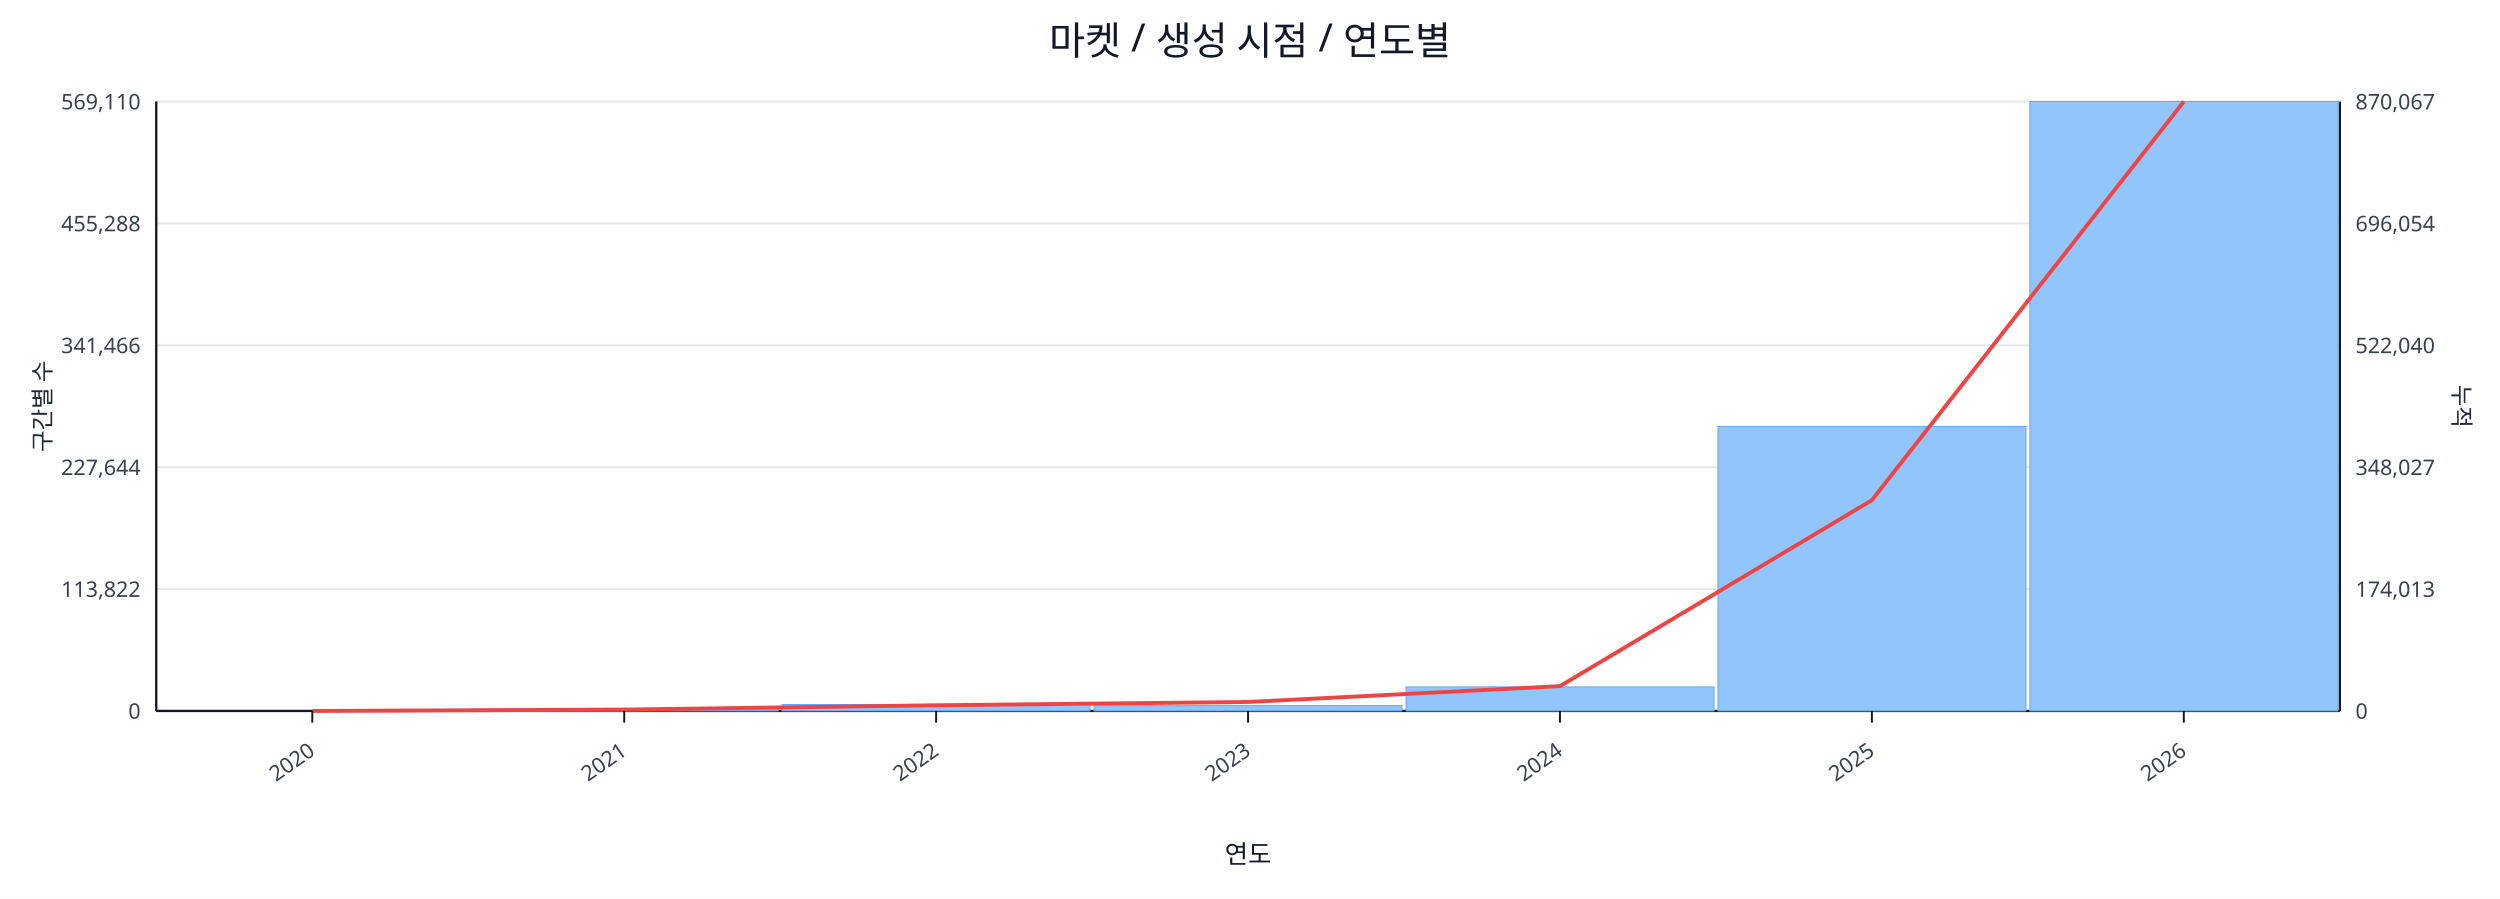
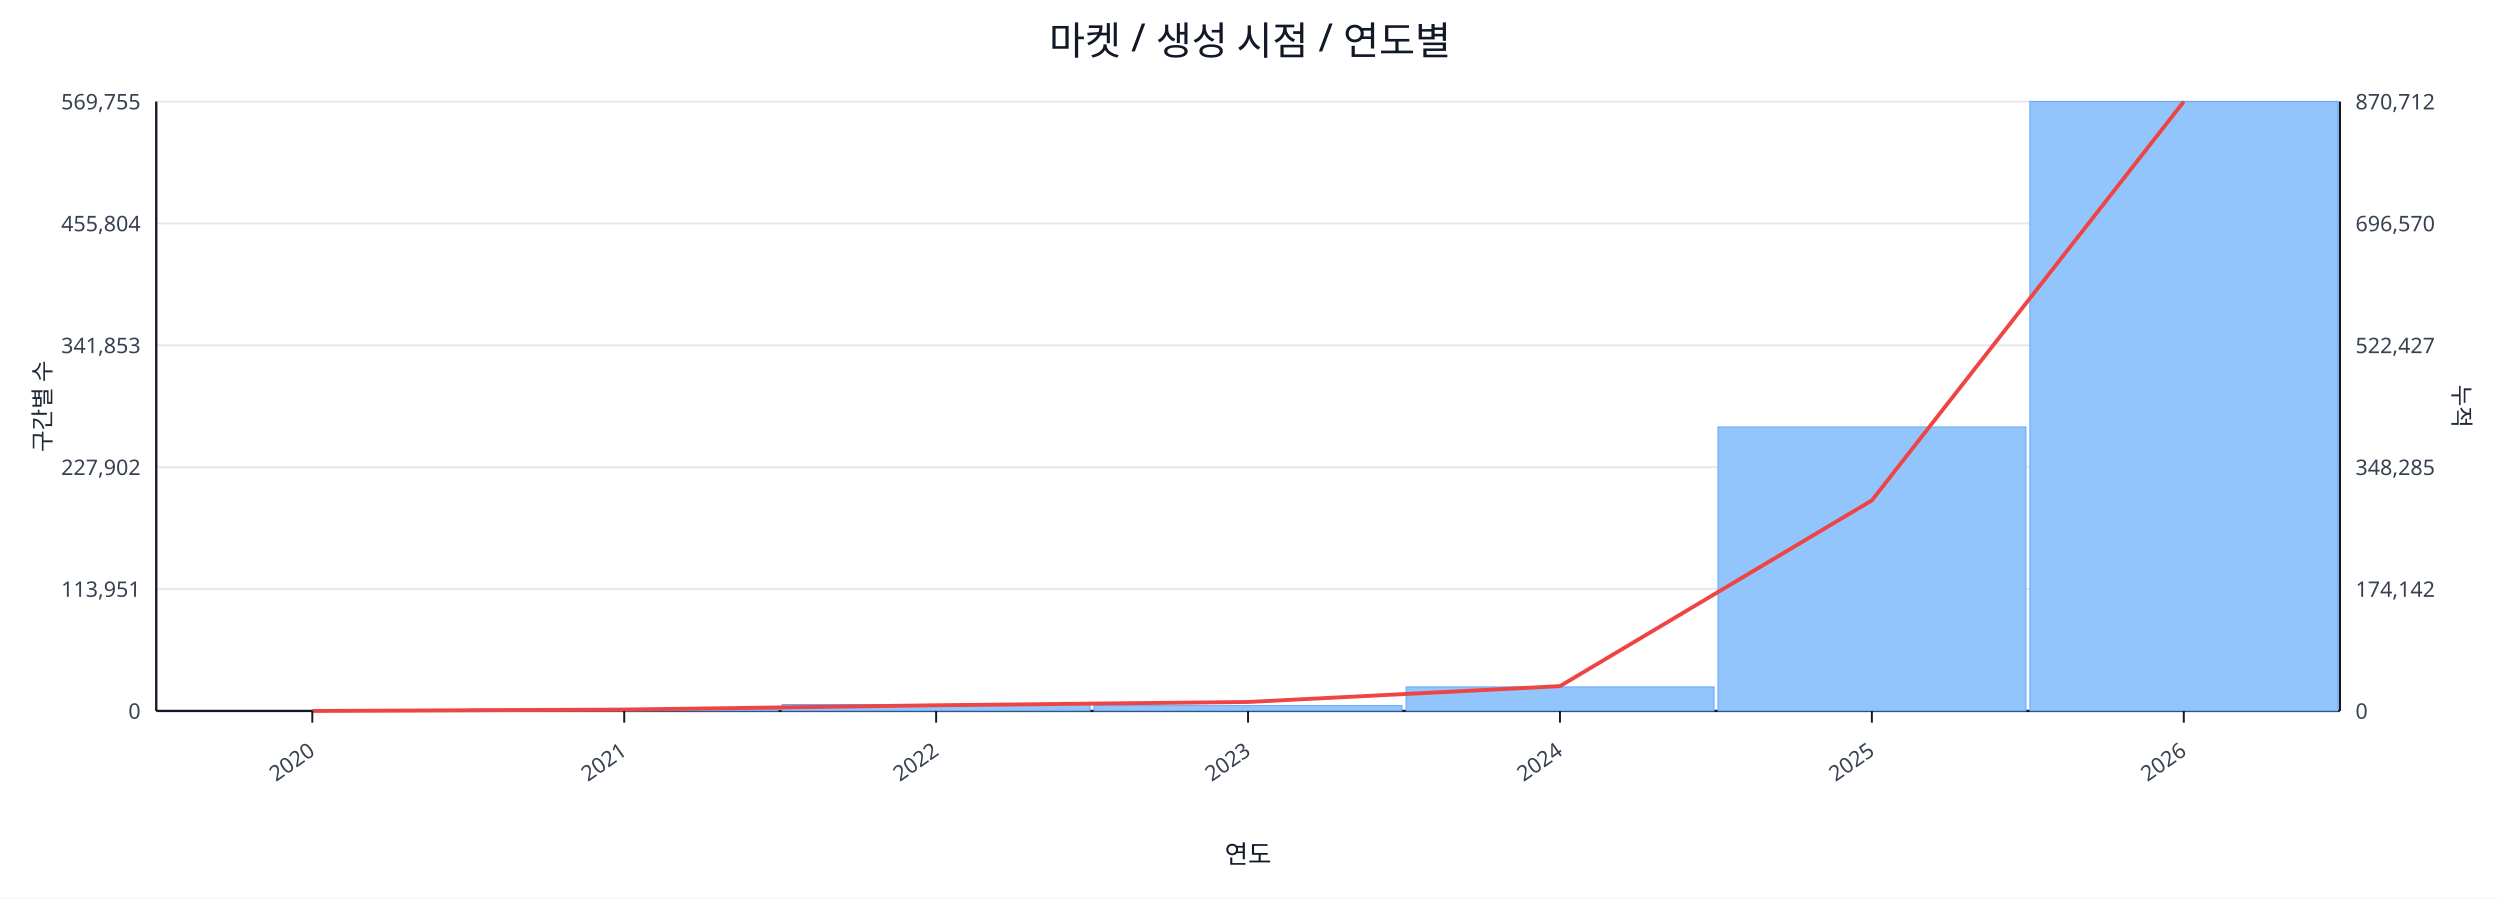
<svg xmlns="http://www.w3.org/2000/svg" width="1280" height="460" viewBox="0 0 1280 460">
  <rect x="0" y="0" width="100%" height="100%" fill="#ffffff" />
  <text x="640.0" y="28" font-size="20" text-anchor="middle" font-family="sans-serif" fill="#111827">마켓 / 생성 시점 / 연도별</text>
  <line x1="80.0" y1="52.0" x2="1198.0" y2="52.0" stroke="#e5e7eb" stroke-width="1" />
-   <text x="72.0" y="56.0" font-size="11" text-anchor="end" font-family="sans-serif" fill="#374151">569,110</text>
-   <text x="1206.0" y="56.0" font-size="11" text-anchor="start" font-family="sans-serif" fill="#374151">870,067</text>
+   <text x="72.0" y="56.0" font-size="11" text-anchor="end" font-family="sans-serif" fill="#374151">569,755</text>
+   <text x="1206.0" y="56.0" font-size="11" text-anchor="start" font-family="sans-serif" fill="#374151">870,712</text>
  <line x1="80.0" y1="114.4" x2="1198.0" y2="114.4" stroke="#e5e7eb" stroke-width="1" />
-   <text x="72.0" y="118.4" font-size="11" text-anchor="end" font-family="sans-serif" fill="#374151">455,288</text>
-   <text x="1206.0" y="118.4" font-size="11" text-anchor="start" font-family="sans-serif" fill="#374151">696,054</text>
+   <text x="72.0" y="118.4" font-size="11" text-anchor="end" font-family="sans-serif" fill="#374151">455,804</text>
+   <text x="1206.0" y="118.4" font-size="11" text-anchor="start" font-family="sans-serif" fill="#374151">696,570</text>
  <line x1="80.0" y1="176.8" x2="1198.0" y2="176.8" stroke="#e5e7eb" stroke-width="1" />
-   <text x="72.0" y="180.8" font-size="11" text-anchor="end" font-family="sans-serif" fill="#374151">341,466</text>
-   <text x="1206.0" y="180.8" font-size="11" text-anchor="start" font-family="sans-serif" fill="#374151">522,040</text>
+   <text x="72.0" y="180.8" font-size="11" text-anchor="end" font-family="sans-serif" fill="#374151">341,853</text>
+   <text x="1206.0" y="180.8" font-size="11" text-anchor="start" font-family="sans-serif" fill="#374151">522,427</text>
  <line x1="80.0" y1="239.2" x2="1198.0" y2="239.2" stroke="#e5e7eb" stroke-width="1" />
-   <text x="72.0" y="243.2" font-size="11" text-anchor="end" font-family="sans-serif" fill="#374151">227,644</text>
-   <text x="1206.0" y="243.2" font-size="11" text-anchor="start" font-family="sans-serif" fill="#374151">348,027</text>
+   <text x="72.0" y="243.2" font-size="11" text-anchor="end" font-family="sans-serif" fill="#374151">227,902</text>
+   <text x="1206.0" y="243.2" font-size="11" text-anchor="start" font-family="sans-serif" fill="#374151">348,285</text>
  <line x1="80.0" y1="301.6" x2="1198.0" y2="301.6" stroke="#e5e7eb" stroke-width="1" />
-   <text x="72.0" y="305.6" font-size="11" text-anchor="end" font-family="sans-serif" fill="#374151">113,822</text>
-   <text x="1206.0" y="305.6" font-size="11" text-anchor="start" font-family="sans-serif" fill="#374151">174,013</text>
+   <text x="72.0" y="305.6" font-size="11" text-anchor="end" font-family="sans-serif" fill="#374151">113,951</text>
+   <text x="1206.0" y="305.6" font-size="11" text-anchor="start" font-family="sans-serif" fill="#374151">174,142</text>
  <line x1="80.0" y1="364.0" x2="1198.0" y2="364.0" stroke="#e5e7eb" stroke-width="1" />
  <text x="72.0" y="368.0" font-size="11" text-anchor="end" font-family="sans-serif" fill="#374151">0</text>
  <text x="1206.0" y="368.0" font-size="11" text-anchor="start" font-family="sans-serif" fill="#374151">0</text>
  <line x1="80.0" y1="364.0" x2="1198.0" y2="364.0" stroke="#111827" stroke-width="1.2" />
  <line x1="80.0" y1="52.0" x2="80.0" y2="364.0" stroke="#111827" stroke-width="1.2" />
  <line x1="1198.0" y1="52.0" x2="1198.0" y2="364.0" stroke="#111827" stroke-width="1.2" />
  <rect x="81.0" y="364.0" width="157.7" height="0.0" fill="#93c5fd" stroke="#60a5fa" stroke-width="0.5" />
  <rect x="240.7" y="363.0" width="157.7" height="1.0" fill="#93c5fd" stroke="#60a5fa" stroke-width="0.5" />
  <rect x="400.4" y="360.7" width="157.7" height="3.3" fill="#93c5fd" stroke="#60a5fa" stroke-width="0.5" />
  <rect x="560.1" y="361.3" width="157.7" height="2.7" fill="#93c5fd" stroke="#60a5fa" stroke-width="0.5" />
  <rect x="719.9" y="351.7" width="157.7" height="12.3" fill="#93c5fd" stroke="#60a5fa" stroke-width="0.5" />
-   <rect x="879.6" y="218.4" width="157.7" height="145.6" fill="#93c5fd" stroke="#60a5fa" stroke-width="0.5" />
+   <rect x="879.6" y="218.6" width="157.7" height="145.4" fill="#93c5fd" stroke="#60a5fa" stroke-width="0.5" />
  <rect x="1039.3" y="52.0" width="157.7" height="312.0" fill="#93c5fd" stroke="#60a5fa" stroke-width="0.5" />
-   <polyline fill="none" stroke="#ef4444" stroke-width="2" points="159.9,364.0 319.6,363.3 479.3,361.1 639.0,359.4 798.7,351.3 958.4,256.1 1118.1,52.0" />
+   <polyline fill="none" stroke="#ef4444" stroke-width="2" points="159.9,364.0 319.6,363.3 479.3,361.1 639.0,359.4 798.7,351.3 958.4,256.2 1118.1,52.0" />
  <line x1="159.9" y1="364.0" x2="159.9" y2="370.0" stroke="#111827" stroke-width="1" />
  <text x="161.9" y="386.0" font-size="11" text-anchor="end" transform="rotate(-35 161.9 386.0)" font-family="sans-serif" fill="#374151">2020</text>
  <line x1="319.6" y1="364.0" x2="319.6" y2="370.0" stroke="#111827" stroke-width="1" />
  <text x="321.6" y="386.0" font-size="11" text-anchor="end" transform="rotate(-35 321.6 386.0)" font-family="sans-serif" fill="#374151">2021</text>
  <line x1="479.3" y1="364.0" x2="479.3" y2="370.0" stroke="#111827" stroke-width="1" />
  <text x="481.3" y="386.0" font-size="11" text-anchor="end" transform="rotate(-35 481.3 386.0)" font-family="sans-serif" fill="#374151">2022</text>
  <line x1="639.0" y1="364.0" x2="639.0" y2="370.0" stroke="#111827" stroke-width="1" />
  <text x="641.0" y="386.0" font-size="11" text-anchor="end" transform="rotate(-35 641.0 386.0)" font-family="sans-serif" fill="#374151">2023</text>
  <line x1="798.7" y1="364.0" x2="798.7" y2="370.0" stroke="#111827" stroke-width="1" />
  <text x="800.7" y="386.0" font-size="11" text-anchor="end" transform="rotate(-35 800.7 386.0)" font-family="sans-serif" fill="#374151">2024</text>
  <line x1="958.4" y1="364.0" x2="958.4" y2="370.0" stroke="#111827" stroke-width="1" />
  <text x="960.4" y="386.0" font-size="11" text-anchor="end" transform="rotate(-35 960.4 386.0)" font-family="sans-serif" fill="#374151">2025</text>
  <line x1="1118.1" y1="364.0" x2="1118.1" y2="370.0" stroke="#111827" stroke-width="1" />
  <text x="1120.1" y="386.0" font-size="11" text-anchor="end" transform="rotate(-35 1120.1 386.0)" font-family="sans-serif" fill="#374151">2026</text>
  <text x="26" y="208.0" font-size="12" transform="rotate(-90 26 208.0)" text-anchor="middle" font-family="sans-serif" fill="#1f2937">구간별 수</text>
  <text x="1256.0" y="208.0" font-size="12" transform="rotate(90 1256.0 208.0)" text-anchor="middle" font-family="sans-serif" fill="#1f2937">누적</text>
  <text x="639.0" y="442.0" font-size="13" text-anchor="middle" font-family="sans-serif" fill="#111827">연도</text>
</svg>
